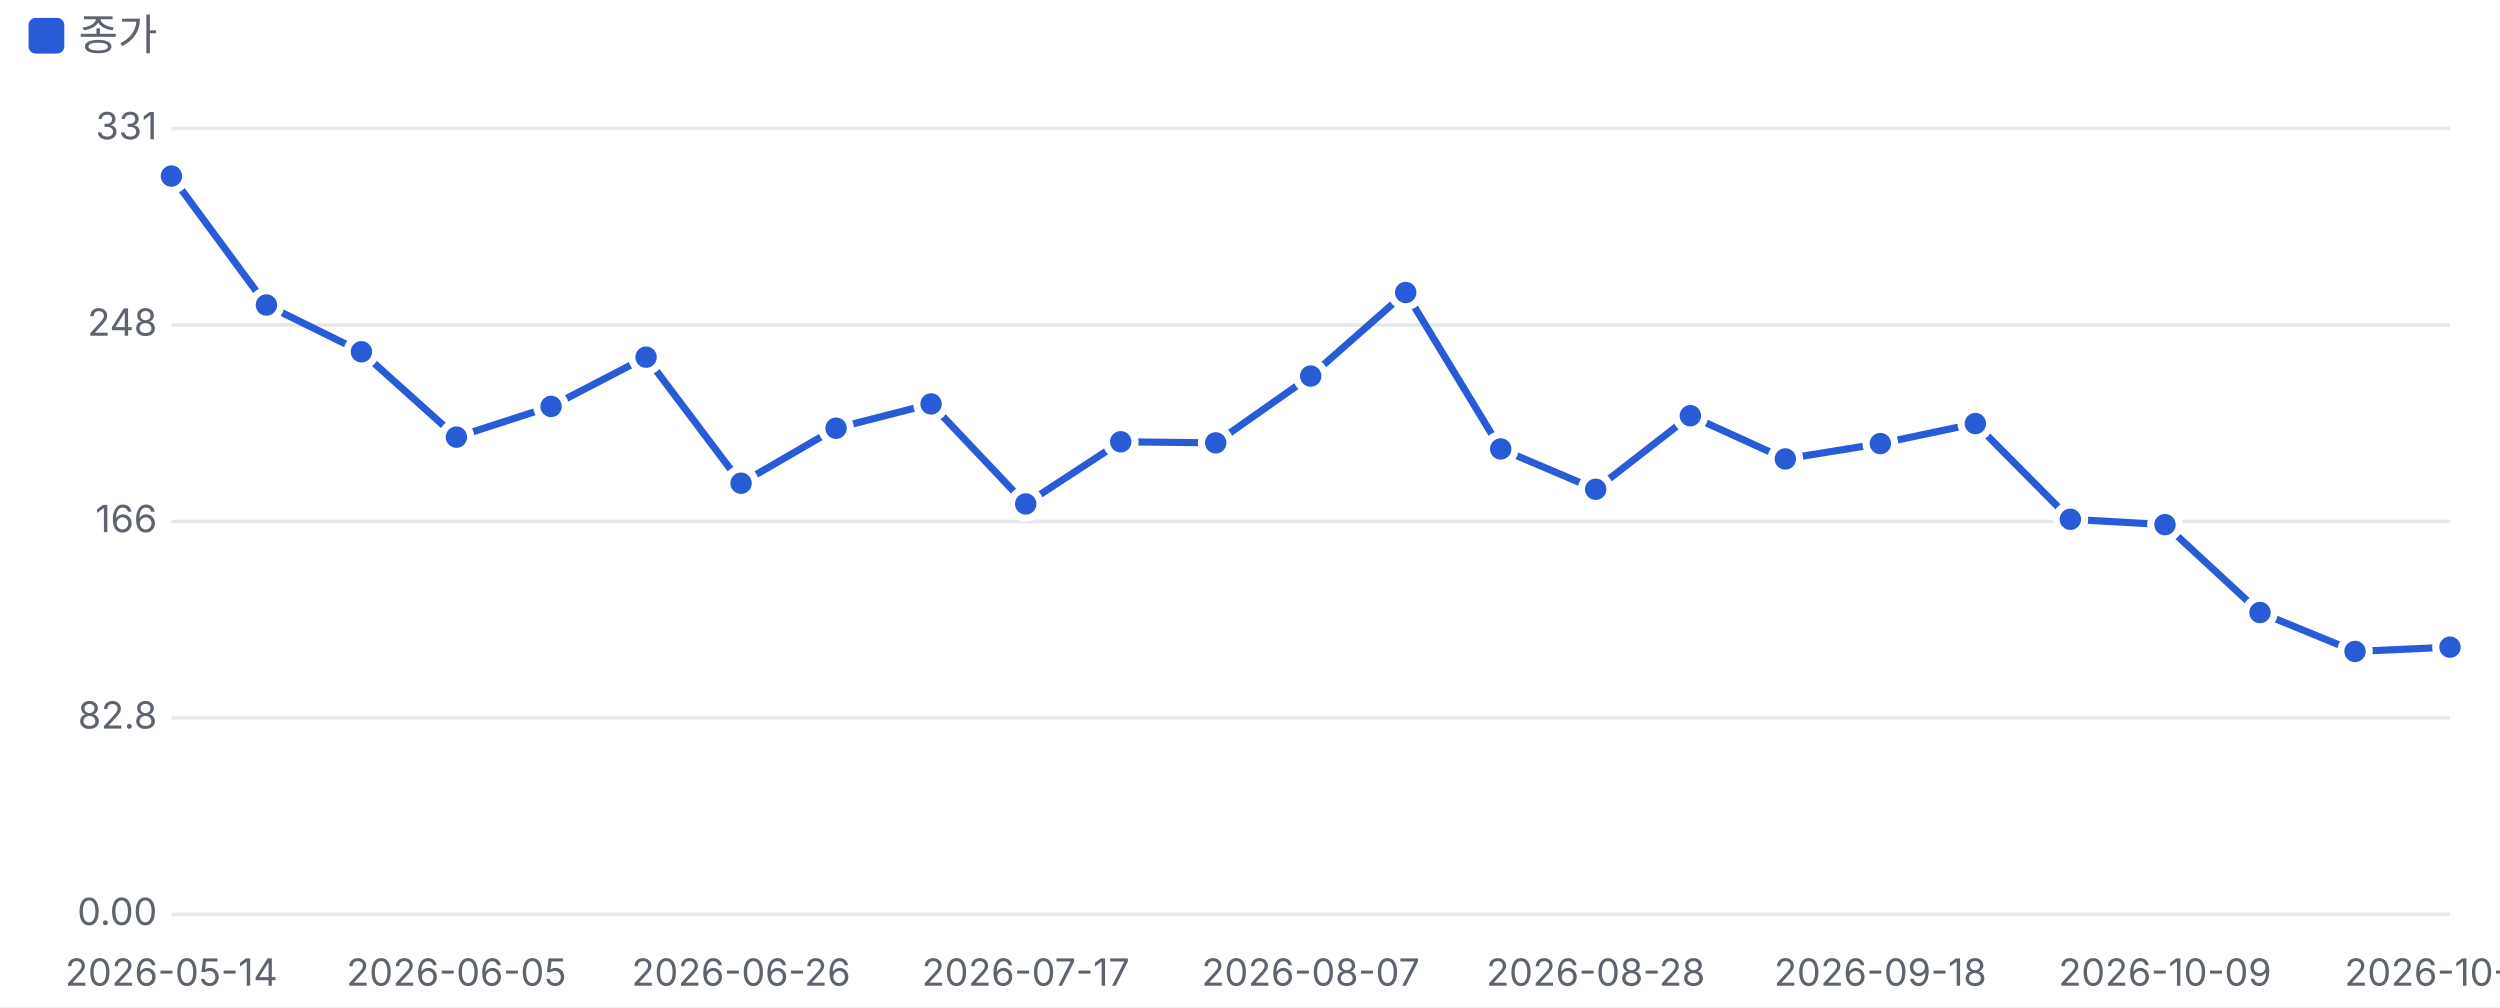
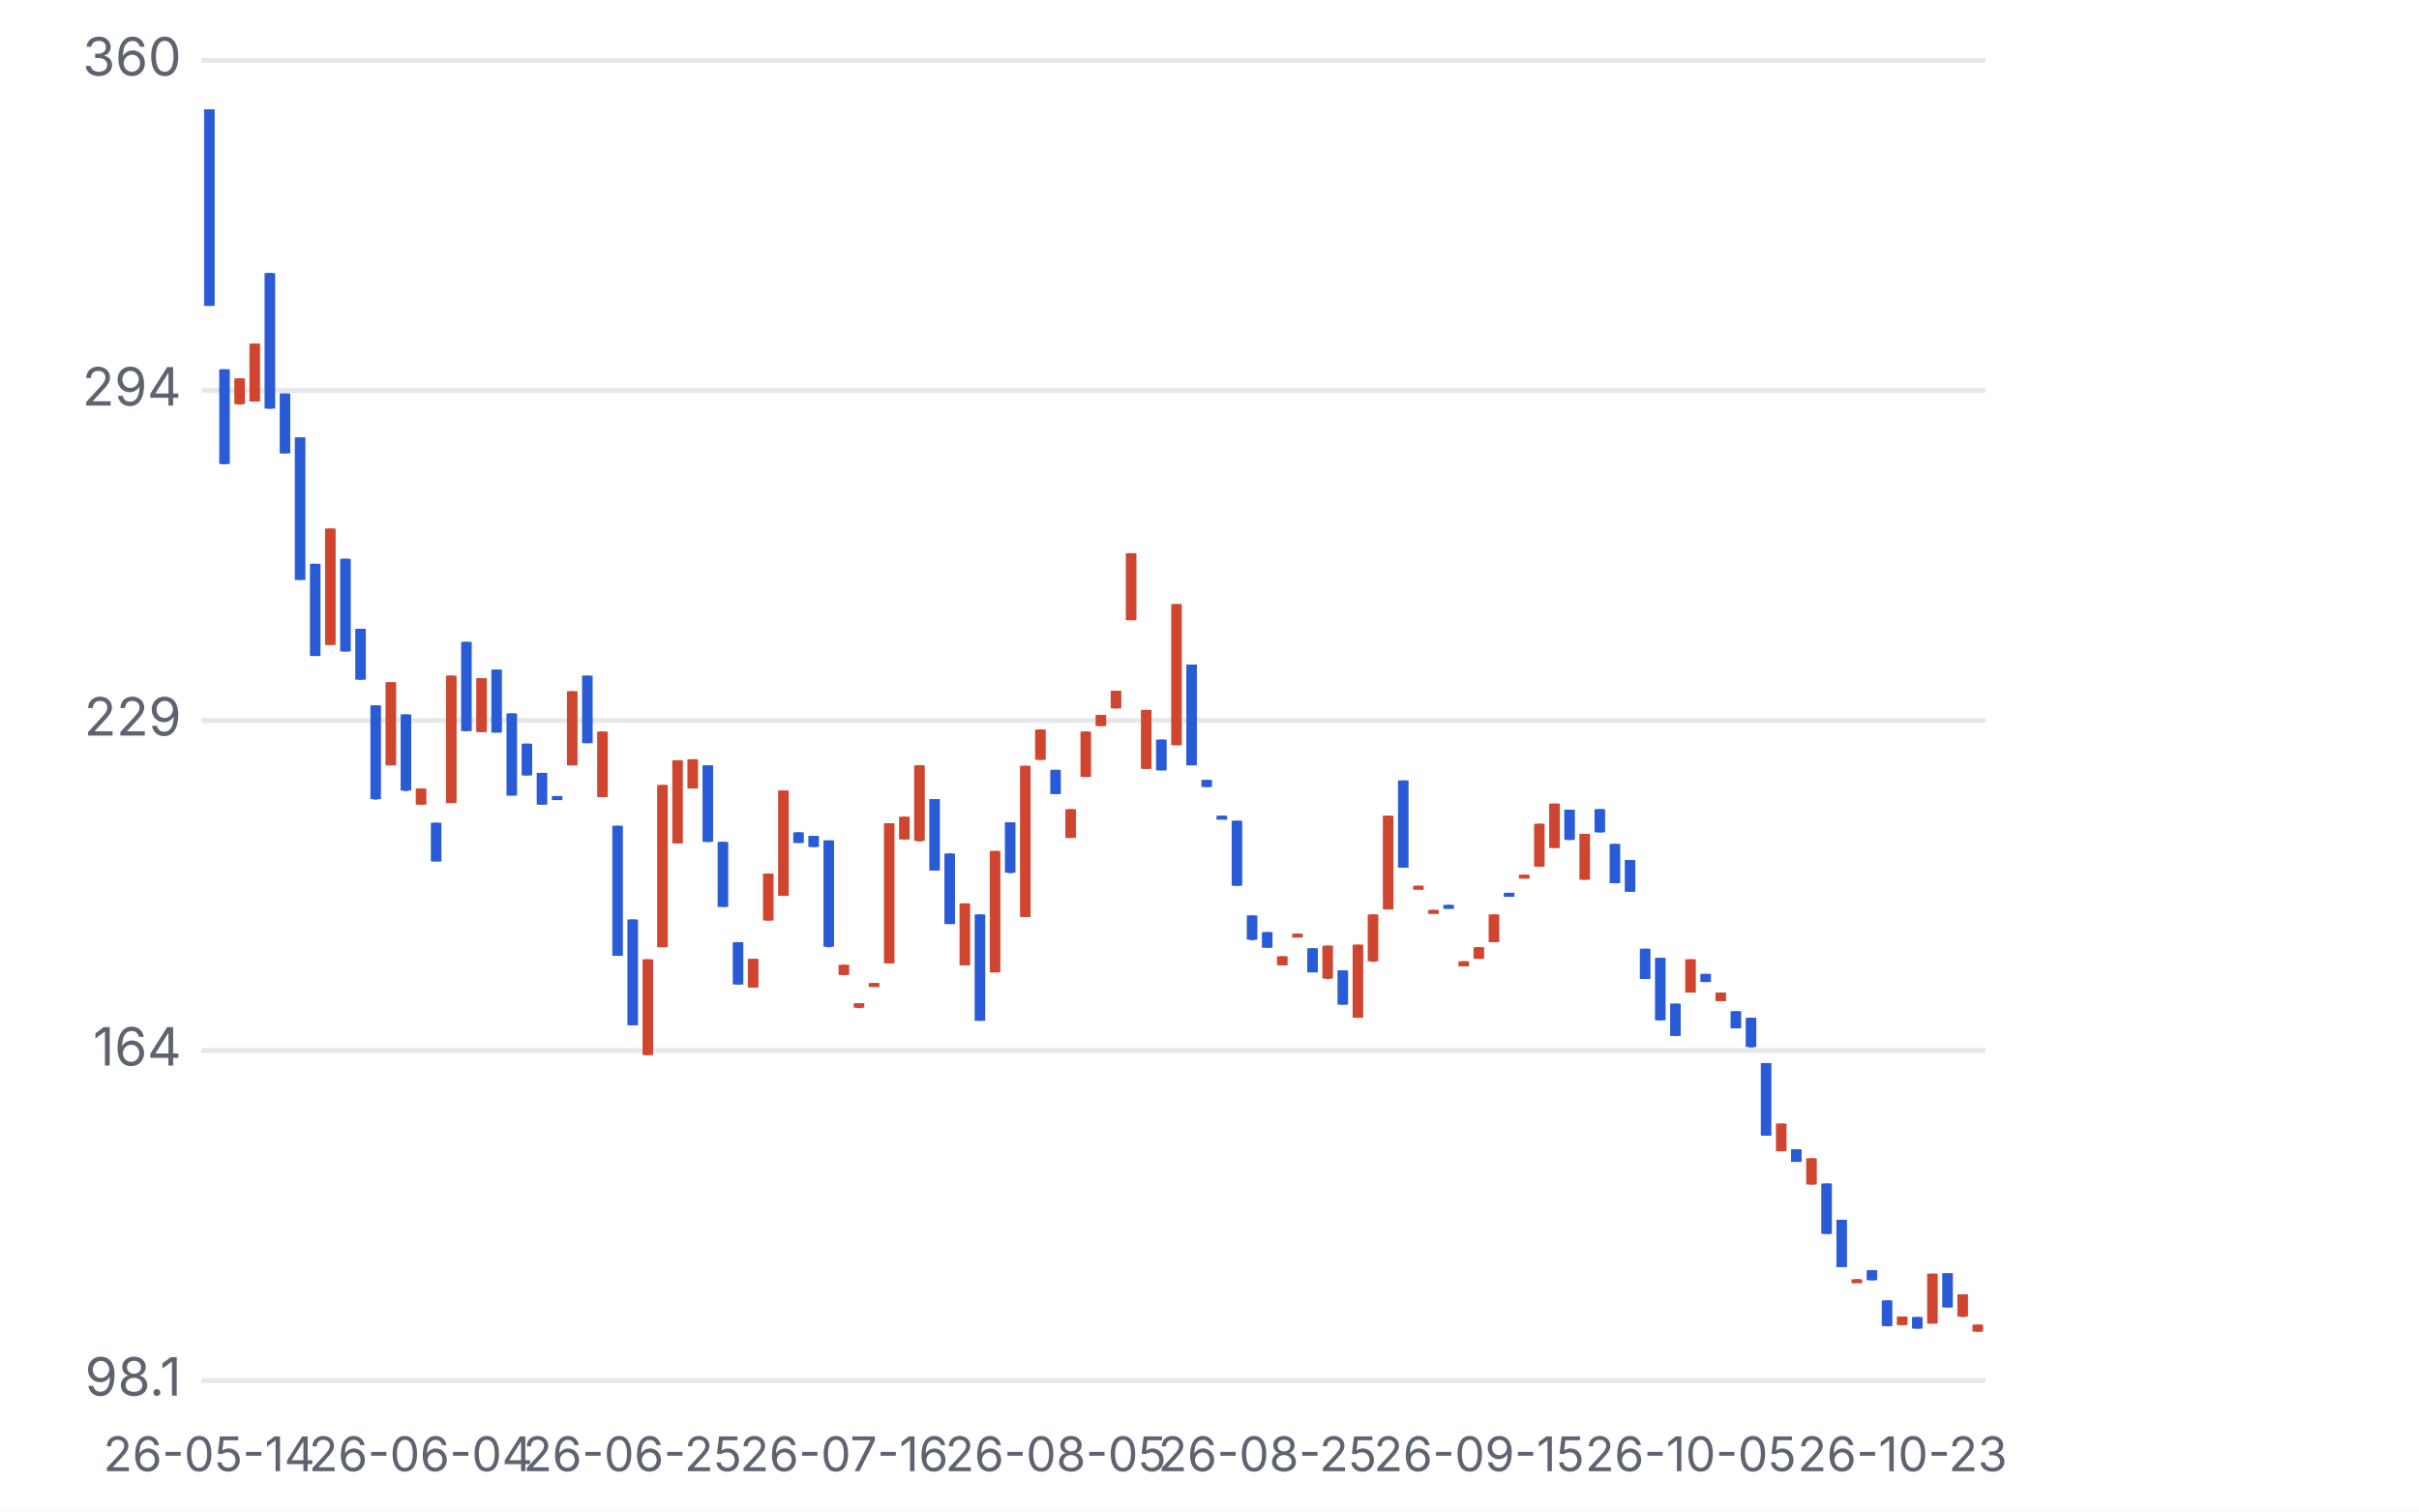
- <svg xmlns="http://www.w3.org/2000/svg" viewBox="0 0 700 282" width="700" height="282">
+ <svg xmlns="http://www.w3.org/2000/svg" viewBox="0 0 480 300" width="480" height="300">
  <style>text{fill:#5d6470;font-size:10.5px;font-family:-apple-system,'Apple SD Gothic Neo','Malgun Gothic',sans-serif}</style>
  <rect width="100%" height="100%" fill="#ffffff" />
-   <rect x="8" y="5" width="10" height="10" rx="2" fill="#2a5bd7" />
-   <text x="22" y="14" style="font-size:12px">종가</text>
-   <g transform="translate(0,22)">
-     <line x1="48" x2="686" y1="234.0" y2="234.0" stroke="#e6e8ec" />
-     <text x="44" y="237.0" text-anchor="end">0.00</text>
-     <line x1="48" x2="686" y1="179.0" y2="179.0" stroke="#e6e8ec" />
-     <text x="44" y="182.0" text-anchor="end">82.8</text>
-     <line x1="48" x2="686" y1="124.0" y2="124.0" stroke="#e6e8ec" />
-     <text x="44" y="127.0" text-anchor="end">166</text>
-     <line x1="48" x2="686" y1="69.0" y2="69.0" stroke="#e6e8ec" />
-     <text x="44" y="72.0" text-anchor="end">248</text>
-     <line x1="48" x2="686" y1="14.0" y2="14.0" stroke="#e6e8ec" />
-     <text x="44" y="17.0" text-anchor="end">331</text>
-     <text x="48.0" y="254" text-anchor="middle">2026-05-14</text>
-     <text x="127.8" y="254" text-anchor="middle">2026-06-05</text>
-     <text x="207.5" y="254" text-anchor="middle">2026-06-26</text>
-     <text x="287.2" y="254" text-anchor="middle">2026-07-17</text>
-     <text x="367.0" y="254" text-anchor="middle">2026-08-07</text>
-     <text x="446.8" y="254" text-anchor="middle">2026-08-28</text>
-     <text x="526.5" y="254" text-anchor="middle">2026-09-18</text>
-     <text x="606.2" y="254" text-anchor="middle">2026-10-09</text>
-     <text x="686.0" y="254" text-anchor="middle">2026-10-28</text>
-     <polyline fill="none" stroke="#2a5bd7" stroke-width="2" points="48.0,27.3 74.6,63.4 101.2,76.5 127.8,100.4 154.3,91.8 180.9,78.0 207.5,113.3 234.1,97.9 260.7,91.1 287.2,119.1 313.8,101.7 340.4,102.0 367.0,83.3 393.6,59.9 420.2,103.7 446.8,115.0 473.3,94.4 499.9,106.5 526.5,102.2 553.1,96.6 579.7,123.4 606.2,124.9 632.8,149.5 659.4,160.4 686.0,159.2" />
-     <circle cx="48.0" cy="27.3" r="4" fill="#2a5bd7" stroke="#fff" stroke-width="2" />
-     <circle cx="74.6" cy="63.4" r="4" fill="#2a5bd7" stroke="#fff" stroke-width="2" />
-     <circle cx="101.2" cy="76.5" r="4" fill="#2a5bd7" stroke="#fff" stroke-width="2" />
-     <circle cx="127.8" cy="100.4" r="4" fill="#2a5bd7" stroke="#fff" stroke-width="2" />
-     <circle cx="154.3" cy="91.8" r="4" fill="#2a5bd7" stroke="#fff" stroke-width="2" />
-     <circle cx="180.9" cy="78.0" r="4" fill="#2a5bd7" stroke="#fff" stroke-width="2" />
-     <circle cx="207.5" cy="113.3" r="4" fill="#2a5bd7" stroke="#fff" stroke-width="2" />
-     <circle cx="234.1" cy="97.9" r="4" fill="#2a5bd7" stroke="#fff" stroke-width="2" />
-     <circle cx="260.7" cy="91.1" r="4" fill="#2a5bd7" stroke="#fff" stroke-width="2" />
-     <circle cx="287.2" cy="119.1" r="4" fill="#2a5bd7" stroke="#fff" stroke-width="2" />
-     <circle cx="313.8" cy="101.7" r="4" fill="#2a5bd7" stroke="#fff" stroke-width="2" />
-     <circle cx="340.4" cy="102.0" r="4" fill="#2a5bd7" stroke="#fff" stroke-width="2" />
-     <circle cx="367.0" cy="83.3" r="4" fill="#2a5bd7" stroke="#fff" stroke-width="2" />
-     <circle cx="393.6" cy="59.9" r="4" fill="#2a5bd7" stroke="#fff" stroke-width="2" />
-     <circle cx="420.2" cy="103.7" r="4" fill="#2a5bd7" stroke="#fff" stroke-width="2" />
-     <circle cx="446.8" cy="115.0" r="4" fill="#2a5bd7" stroke="#fff" stroke-width="2" />
-     <circle cx="473.3" cy="94.4" r="4" fill="#2a5bd7" stroke="#fff" stroke-width="2" />
-     <circle cx="499.9" cy="106.5" r="4" fill="#2a5bd7" stroke="#fff" stroke-width="2" />
-     <circle cx="526.5" cy="102.2" r="4" fill="#2a5bd7" stroke="#fff" stroke-width="2" />
-     <circle cx="553.1" cy="96.6" r="4" fill="#2a5bd7" stroke="#fff" stroke-width="2" />
-     <circle cx="579.7" cy="123.4" r="4" fill="#2a5bd7" stroke="#fff" stroke-width="2" />
-     <circle cx="606.2" cy="124.9" r="4" fill="#2a5bd7" stroke="#fff" stroke-width="2" />
-     <circle cx="632.8" cy="149.5" r="4" fill="#2a5bd7" stroke="#fff" stroke-width="2" />
-     <circle cx="659.4" cy="160.4" r="4" fill="#2a5bd7" stroke="#fff" stroke-width="2" />
-     <circle cx="686.0" cy="159.2" r="4" fill="#2a5bd7" stroke="#fff" stroke-width="2" />
+   <g transform="translate(0,0)">
+     <line x1="40" x2="394" y1="274.0" y2="274.0" stroke="#e6e8ec" />
+     <text x="36" y="277.0" text-anchor="end">98.1</text>
+     <line x1="40" x2="394" y1="208.5" y2="208.5" stroke="#e6e8ec" />
+     <text x="36" y="211.5" text-anchor="end">164</text>
+     <line x1="40" x2="394" y1="143.0" y2="143.0" stroke="#e6e8ec" />
+     <text x="36" y="146.0" text-anchor="end">229</text>
+     <line x1="40" x2="394" y1="77.5" y2="77.5" stroke="#e6e8ec" />
+     <text x="36" y="80.5" text-anchor="end">294</text>
+     <line x1="40" x2="394" y1="12.0" y2="12.0" stroke="#e6e8ec" />
+     <text x="36" y="15.0" text-anchor="end">360</text>
+     <line x1="41.5" x2="41.5" y1="21.7" y2="60.7" stroke="#2a5bd7" />
+     <rect x="40.5" y="21.7" width="2.1" height="39.0" fill="#2a5bd7" />
+     <text x="41.5" y="292" text-anchor="middle" style="font-size:9.5px">26-05-14</text>
+     <line x1="44.5" x2="44.5" y1="73.3" y2="92.1" stroke="#2a5bd7" />
+     <rect x="43.5" y="73.3" width="2.1" height="18.8" fill="#2a5bd7" />
+     <line x1="47.5" x2="47.5" y1="75.1" y2="80.3" stroke="#d0452f" />
+     <rect x="46.5" y="75.1" width="2.1" height="5.1" fill="#d0452f" />
+     <line x1="50.5" x2="50.5" y1="68.2" y2="79.6" stroke="#d0452f" />
+     <rect x="49.5" y="68.2" width="2.1" height="11.5" fill="#d0452f" />
+     <line x1="53.5" x2="53.5" y1="54.2" y2="81.1" stroke="#2a5bd7" />
+     <rect x="52.5" y="54.2" width="2.1" height="26.9" fill="#2a5bd7" />
+     <line x1="56.5" x2="56.5" y1="78.1" y2="90.0" stroke="#2a5bd7" />
+     <rect x="55.5" y="78.1" width="2.1" height="11.9" fill="#2a5bd7" />
+     <line x1="59.5" x2="59.5" y1="86.8" y2="115.1" stroke="#2a5bd7" />
+     <rect x="58.5" y="86.8" width="2.1" height="28.3" fill="#2a5bd7" />
+     <line x1="62.5" x2="62.5" y1="111.9" y2="130.2" stroke="#2a5bd7" />
+     <rect x="61.5" y="111.9" width="2.1" height="18.3" fill="#2a5bd7" />
+     <line x1="65.5" x2="65.5" y1="104.9" y2="128.0" stroke="#d0452f" />
+     <rect x="64.5" y="104.9" width="2.1" height="23.1" fill="#d0452f" />
+     <line x1="68.5" x2="68.5" y1="110.9" y2="129.3" stroke="#2a5bd7" />
+     <rect x="67.5" y="110.9" width="2.1" height="18.4" fill="#2a5bd7" />
+     <line x1="71.5" x2="71.5" y1="124.8" y2="134.9" stroke="#2a5bd7" />
+     <rect x="70.5" y="124.8" width="2.1" height="10.1" fill="#2a5bd7" />
+     <line x1="74.5" x2="74.5" y1="140.0" y2="158.7" stroke="#2a5bd7" />
+     <rect x="73.5" y="140.0" width="2.1" height="18.6" fill="#2a5bd7" />
+     <line x1="77.5" x2="77.5" y1="135.4" y2="151.9" stroke="#d0452f" />
+     <rect x="76.5" y="135.4" width="2.1" height="16.5" fill="#d0452f" />
+     <line x1="80.5" x2="80.5" y1="141.8" y2="157.0" stroke="#2a5bd7" />
+     <rect x="79.5" y="141.8" width="2.1" height="15.1" fill="#2a5bd7" />
+     <line x1="83.5" x2="83.5" y1="156.5" y2="159.7" stroke="#d0452f" />
+     <rect x="82.5" y="156.5" width="2.1" height="3.2" fill="#d0452f" />
+     <text x="83.5" y="292" text-anchor="middle" style="font-size:9.5px">26-06-04</text>
+     <line x1="86.5" x2="86.5" y1="163.3" y2="170.9" stroke="#2a5bd7" />
+     <rect x="85.5" y="163.3" width="2.1" height="7.7" fill="#2a5bd7" />
+     <line x1="89.5" x2="89.5" y1="134.1" y2="159.3" stroke="#d0452f" />
+     <rect x="88.5" y="134.1" width="2.1" height="25.3" fill="#d0452f" />
+     <line x1="92.5" x2="92.5" y1="127.4" y2="145.1" stroke="#2a5bd7" />
+     <rect x="91.5" y="127.4" width="2.1" height="17.7" fill="#2a5bd7" />
+     <line x1="95.5" x2="95.5" y1="134.6" y2="145.3" stroke="#d0452f" />
+     <rect x="94.5" y="134.6" width="2.1" height="10.7" fill="#d0452f" />
+     <line x1="98.5" x2="98.5" y1="132.9" y2="145.4" stroke="#2a5bd7" />
+     <rect x="97.5" y="132.9" width="2.1" height="12.5" fill="#2a5bd7" />
+     <line x1="101.5" x2="101.5" y1="141.6" y2="157.9" stroke="#2a5bd7" />
+     <rect x="100.5" y="141.6" width="2.1" height="16.3" fill="#2a5bd7" />
+     <line x1="104.5" x2="104.5" y1="147.6" y2="153.9" stroke="#2a5bd7" />
+     <rect x="103.5" y="147.6" width="2.1" height="6.3" fill="#2a5bd7" />
+     <line x1="107.5" x2="107.5" y1="153.4" y2="159.7" stroke="#2a5bd7" />
+     <rect x="106.5" y="153.4" width="2.1" height="6.3" fill="#2a5bd7" />
+     <line x1="110.5" x2="110.5" y1="158.0" y2="158.3" stroke="#2a5bd7" />
+     <rect x="109.5" y="158.0" width="2.1" height="0.8" fill="#2a5bd7" />
+     <line x1="113.5" x2="113.5" y1="137.2" y2="151.9" stroke="#d0452f" />
+     <rect x="112.5" y="137.2" width="2.1" height="14.7" fill="#d0452f" />
+     <line x1="116.5" x2="116.5" y1="134.1" y2="147.5" stroke="#2a5bd7" />
+     <rect x="115.5" y="134.1" width="2.1" height="13.4" fill="#2a5bd7" />
+     <line x1="119.5" x2="119.5" y1="145.2" y2="158.2" stroke="#d0452f" />
+     <rect x="118.5" y="145.2" width="2.1" height="13.0" fill="#d0452f" />
+     <line x1="122.5" x2="122.5" y1="163.9" y2="189.7" stroke="#2a5bd7" />
+     <rect x="121.5" y="163.9" width="2.1" height="25.8" fill="#2a5bd7" />
+     <line x1="125.5" x2="125.5" y1="182.5" y2="203.5" stroke="#2a5bd7" />
+     <rect x="124.5" y="182.5" width="2.1" height="21.0" fill="#2a5bd7" />
+     <text x="125.5" y="292" text-anchor="middle" style="font-size:9.5px">26-06-25</text>
+     <line x1="128.5" x2="128.5" y1="190.4" y2="209.4" stroke="#d0452f" />
+     <rect x="127.5" y="190.4" width="2.1" height="19.0" fill="#d0452f" />
+     <line x1="131.5" x2="131.5" y1="155.8" y2="188.0" stroke="#d0452f" />
+     <rect x="130.4" y="155.8" width="2.1" height="32.2" fill="#d0452f" />
+     <line x1="134.5" x2="134.5" y1="150.9" y2="167.4" stroke="#d0452f" />
+     <rect x="133.4" y="150.9" width="2.1" height="16.5" fill="#d0452f" />
+     <line x1="137.5" x2="137.5" y1="150.7" y2="156.5" stroke="#d0452f" />
+     <rect x="136.4" y="150.7" width="2.1" height="5.8" fill="#d0452f" />
+     <line x1="140.5" x2="140.5" y1="151.9" y2="167.1" stroke="#2a5bd7" />
+     <rect x="139.4" y="151.9" width="2.1" height="15.2" fill="#2a5bd7" />
+     <line x1="143.5" x2="143.5" y1="167.1" y2="180.0" stroke="#2a5bd7" />
+     <rect x="142.4" y="167.1" width="2.1" height="12.9" fill="#2a5bd7" />
+     <line x1="146.5" x2="146.5" y1="187.0" y2="195.4" stroke="#2a5bd7" />
+     <rect x="145.4" y="187.0" width="2.1" height="8.4" fill="#2a5bd7" />
+     <line x1="149.5" x2="149.5" y1="190.3" y2="196.0" stroke="#d0452f" />
+     <rect x="148.4" y="190.3" width="2.1" height="5.7" fill="#d0452f" />
+     <line x1="152.5" x2="152.5" y1="173.4" y2="182.7" stroke="#d0452f" />
+     <rect x="151.4" y="173.4" width="2.1" height="9.3" fill="#d0452f" />
+     <line x1="155.5" x2="155.5" y1="156.9" y2="177.8" stroke="#d0452f" />
+     <rect x="154.4" y="156.9" width="2.1" height="20.9" fill="#d0452f" />
+     <line x1="158.5" x2="158.5" y1="165.2" y2="167.3" stroke="#2a5bd7" />
+     <rect x="157.4" y="165.2" width="2.1" height="2.1" fill="#2a5bd7" />
+     <line x1="161.5" x2="161.5" y1="165.9" y2="168.1" stroke="#2a5bd7" />
+     <rect x="160.4" y="165.9" width="2.1" height="2.2" fill="#2a5bd7" />
+     <line x1="164.5" x2="164.5" y1="166.8" y2="188.0" stroke="#2a5bd7" />
+     <rect x="163.4" y="166.8" width="2.1" height="21.1" fill="#2a5bd7" />
+     <line x1="167.5" x2="167.5" y1="191.5" y2="193.5" stroke="#d0452f" />
+     <rect x="166.4" y="191.5" width="2.1" height="2.0" fill="#d0452f" />
+     <text x="167.5" y="292" text-anchor="middle" style="font-size:9.5px">26-07-16</text>
+     <line x1="170.5" x2="170.5" y1="199.1" y2="200.1" stroke="#d0452f" />
+     <rect x="169.4" y="199.1" width="2.1" height="0.9" fill="#d0452f" />
+     <line x1="173.5" x2="173.5" y1="195.1" y2="195.4" stroke="#d0452f" />
+     <rect x="172.4" y="195.1" width="2.1" height="0.8" fill="#d0452f" />
+     <line x1="176.5" x2="176.5" y1="163.4" y2="191.2" stroke="#d0452f" />
+     <rect x="175.4" y="163.4" width="2.1" height="27.8" fill="#d0452f" />
+     <line x1="179.5" x2="179.5" y1="162.1" y2="166.6" stroke="#d0452f" />
+     <rect x="178.4" y="162.1" width="2.1" height="4.5" fill="#d0452f" />
+     <line x1="182.5" x2="182.5" y1="151.9" y2="167.0" stroke="#d0452f" />
+     <rect x="181.4" y="151.9" width="2.1" height="15.0" fill="#d0452f" />
+     <line x1="185.5" x2="185.5" y1="158.6" y2="172.8" stroke="#2a5bd7" />
+     <rect x="184.4" y="158.6" width="2.1" height="14.2" fill="#2a5bd7" />
+     <line x1="188.5" x2="188.5" y1="169.4" y2="183.4" stroke="#2a5bd7" />
+     <rect x="187.4" y="169.4" width="2.1" height="14.0" fill="#2a5bd7" />
+     <line x1="191.5" x2="191.5" y1="179.3" y2="191.5" stroke="#d0452f" />
+     <rect x="190.4" y="179.3" width="2.1" height="12.3" fill="#d0452f" />
+     <line x1="194.5" x2="194.5" y1="181.5" y2="202.6" stroke="#2a5bd7" />
+     <rect x="193.4" y="181.5" width="2.1" height="21.1" fill="#2a5bd7" />
+     <line x1="197.5" x2="197.5" y1="168.9" y2="193.0" stroke="#d0452f" />
+     <rect x="196.4" y="168.9" width="2.1" height="24.1" fill="#d0452f" />
+     <line x1="200.5" x2="200.5" y1="163.2" y2="173.3" stroke="#2a5bd7" />
+     <rect x="199.4" y="163.2" width="2.1" height="10.0" fill="#2a5bd7" />
+     <line x1="203.5" x2="203.5" y1="152.0" y2="182.0" stroke="#d0452f" />
+     <rect x="202.4" y="152.0" width="2.1" height="30.0" fill="#d0452f" />
+     <line x1="206.5" x2="206.5" y1="144.8" y2="150.8" stroke="#d0452f" />
+     <rect x="205.4" y="144.8" width="2.1" height="6.0" fill="#d0452f" />
+     <line x1="209.5" x2="209.5" y1="152.8" y2="157.6" stroke="#2a5bd7" />
+     <rect x="208.4" y="152.8" width="2.1" height="4.8" fill="#2a5bd7" />
+     <text x="209.5" y="292" text-anchor="middle" style="font-size:9.5px">26-08-05</text>
+     <line x1="212.5" x2="212.5" y1="160.6" y2="166.3" stroke="#d0452f" />
+     <rect x="211.4" y="160.6" width="2.1" height="5.7" fill="#d0452f" />
+     <line x1="215.5" x2="215.5" y1="145.2" y2="154.2" stroke="#d0452f" />
+     <rect x="214.4" y="145.2" width="2.1" height="9.0" fill="#d0452f" />
+     <line x1="218.5" x2="218.5" y1="141.9" y2="144.1" stroke="#d0452f" />
+     <rect x="217.4" y="141.9" width="2.1" height="2.2" fill="#d0452f" />
+     <line x1="221.5" x2="221.5" y1="137.1" y2="140.6" stroke="#d0452f" />
+     <rect x="220.4" y="137.1" width="2.1" height="3.5" fill="#d0452f" />
+     <line x1="224.5" x2="224.5" y1="109.8" y2="123.1" stroke="#d0452f" />
+     <rect x="223.4" y="109.8" width="2.1" height="13.3" fill="#d0452f" />
+     <line x1="227.5" x2="227.5" y1="140.9" y2="152.6" stroke="#d0452f" />
+     <rect x="226.4" y="140.9" width="2.1" height="11.7" fill="#d0452f" />
+     <line x1="230.5" x2="230.5" y1="146.8" y2="152.9" stroke="#2a5bd7" />
+     <rect x="229.4" y="146.8" width="2.1" height="6.1" fill="#2a5bd7" />
+     <line x1="233.5" x2="233.5" y1="119.9" y2="147.9" stroke="#d0452f" />
+     <rect x="232.4" y="119.9" width="2.1" height="28.0" fill="#d0452f" />
+     <line x1="236.5" x2="236.5" y1="131.9" y2="151.9" stroke="#2a5bd7" />
+     <rect x="235.4" y="131.9" width="2.1" height="20.0" fill="#2a5bd7" />
+     <line x1="239.5" x2="239.5" y1="154.8" y2="156.2" stroke="#2a5bd7" />
+     <rect x="238.4" y="154.8" width="2.1" height="1.4" fill="#2a5bd7" />
+     <line x1="242.5" x2="242.5" y1="161.9" y2="162.1" stroke="#2a5bd7" />
+     <rect x="241.4" y="161.9" width="2.1" height="0.8" fill="#2a5bd7" />
+     <line x1="245.5" x2="245.5" y1="162.9" y2="175.8" stroke="#2a5bd7" />
+     <rect x="244.4" y="162.9" width="2.1" height="12.9" fill="#2a5bd7" />
+     <line x1="248.5" x2="248.5" y1="181.7" y2="186.6" stroke="#2a5bd7" />
+     <rect x="247.4" y="181.7" width="2.1" height="4.8" fill="#2a5bd7" />
+     <line x1="251.5" x2="251.5" y1="185.0" y2="188.1" stroke="#2a5bd7" />
+     <rect x="250.4" y="185.0" width="2.1" height="3.1" fill="#2a5bd7" />
+     <text x="251.5" y="292" text-anchor="middle" style="font-size:9.5px">26-08-25</text>
+     <line x1="254.5" x2="254.5" y1="189.8" y2="191.6" stroke="#d0452f" />
+     <rect x="253.4" y="189.8" width="2.1" height="1.8" fill="#d0452f" />
+     <line x1="257.5" x2="257.5" y1="185.3" y2="185.8" stroke="#d0452f" />
+     <rect x="256.4" y="185.3" width="2.1" height="0.8" fill="#d0452f" />
+     <line x1="260.5" x2="260.5" y1="188.2" y2="192.9" stroke="#2a5bd7" />
+     <rect x="259.4" y="188.2" width="2.1" height="4.8" fill="#2a5bd7" />
+     <line x1="263.5" x2="263.5" y1="187.7" y2="194.3" stroke="#d0452f" />
+     <rect x="262.4" y="187.7" width="2.1" height="6.5" fill="#d0452f" />
+     <line x1="266.5" x2="266.5" y1="192.6" y2="199.4" stroke="#2a5bd7" />
+     <rect x="265.4" y="192.6" width="2.1" height="6.8" fill="#2a5bd7" />
+     <line x1="269.5" x2="269.5" y1="187.5" y2="202.0" stroke="#d0452f" />
+     <rect x="268.4" y="187.5" width="2.1" height="14.5" fill="#d0452f" />
+     <line x1="272.5" x2="272.5" y1="181.5" y2="190.9" stroke="#d0452f" />
+     <rect x="271.4" y="181.5" width="2.1" height="9.3" fill="#d0452f" />
+     <line x1="275.5" x2="275.5" y1="161.9" y2="180.5" stroke="#d0452f" />
+     <rect x="274.4" y="161.9" width="2.1" height="18.6" fill="#d0452f" />
+     <line x1="278.5" x2="278.5" y1="154.9" y2="172.2" stroke="#2a5bd7" />
+     <rect x="277.4" y="154.9" width="2.1" height="17.3" fill="#2a5bd7" />
+     <line x1="281.5" x2="281.5" y1="175.8" y2="176.3" stroke="#d0452f" />
+     <rect x="280.4" y="175.8" width="2.1" height="0.8" fill="#d0452f" />
+     <line x1="284.5" x2="284.5" y1="180.6" y2="181.0" stroke="#d0452f" />
+     <rect x="283.4" y="180.6" width="2.1" height="0.8" fill="#d0452f" />
+     <line x1="287.5" x2="287.5" y1="179.6" y2="180.0" stroke="#2a5bd7" />
+     <rect x="286.4" y="179.6" width="2.1" height="0.8" fill="#2a5bd7" />
+     <line x1="290.5" x2="290.5" y1="190.8" y2="191.8" stroke="#d0452f" />
+     <rect x="289.4" y="190.8" width="2.1" height="1.0" fill="#d0452f" />
+     <line x1="293.5" x2="293.5" y1="188.0" y2="190.3" stroke="#d0452f" />
+     <rect x="292.4" y="188.0" width="2.1" height="2.3" fill="#d0452f" />
+     <text x="293.5" y="292" text-anchor="middle" style="font-size:9.5px">26-09-15</text>
+     <line x1="296.5" x2="296.5" y1="181.5" y2="187.0" stroke="#d0452f" />
+     <rect x="295.4" y="181.5" width="2.1" height="5.5" fill="#d0452f" />
+     <line x1="299.5" x2="299.5" y1="177.2" y2="177.8" stroke="#2a5bd7" />
+     <rect x="298.4" y="177.2" width="2.1" height="0.8" fill="#2a5bd7" />
+     <line x1="302.5" x2="302.5" y1="173.6" y2="174.1" stroke="#d0452f" />
+     <rect x="301.4" y="173.6" width="2.1" height="0.8" fill="#d0452f" />
+     <line x1="305.5" x2="305.5" y1="163.5" y2="172.0" stroke="#d0452f" />
+     <rect x="304.4" y="163.5" width="2.1" height="8.5" fill="#d0452f" />
+     <line x1="308.5" x2="308.5" y1="159.5" y2="168.3" stroke="#d0452f" />
+     <rect x="307.4" y="159.5" width="2.1" height="8.8" fill="#d0452f" />
+     <line x1="311.5" x2="311.5" y1="160.7" y2="166.7" stroke="#2a5bd7" />
+     <rect x="310.4" y="160.7" width="2.1" height="6.0" fill="#2a5bd7" />
+     <line x1="314.5" x2="314.5" y1="165.5" y2="174.6" stroke="#d0452f" />
+     <rect x="313.4" y="165.5" width="2.1" height="9.1" fill="#d0452f" />
+     <line x1="317.5" x2="317.5" y1="160.6" y2="165.2" stroke="#2a5bd7" />
+     <rect x="316.4" y="160.6" width="2.1" height="4.6" fill="#2a5bd7" />
+     <line x1="320.5" x2="320.5" y1="167.5" y2="175.2" stroke="#2a5bd7" />
+     <rect x="319.4" y="167.5" width="2.1" height="7.8" fill="#2a5bd7" />
+     <line x1="323.5" x2="323.5" y1="170.7" y2="177.0" stroke="#2a5bd7" />
+     <rect x="322.4" y="170.7" width="2.1" height="6.3" fill="#2a5bd7" />
+     <line x1="326.5" x2="326.5" y1="188.3" y2="194.3" stroke="#2a5bd7" />
+     <rect x="325.4" y="188.3" width="2.1" height="6.0" fill="#2a5bd7" />
+     <line x1="329.5" x2="329.5" y1="190.1" y2="202.5" stroke="#2a5bd7" />
+     <rect x="328.4" y="190.1" width="2.1" height="12.4" fill="#2a5bd7" />
+     <line x1="332.5" x2="332.5" y1="199.2" y2="205.6" stroke="#2a5bd7" />
+     <rect x="331.4" y="199.2" width="2.1" height="6.4" fill="#2a5bd7" />
+     <line x1="335.5" x2="335.5" y1="190.4" y2="197.0" stroke="#d0452f" />
+     <rect x="334.4" y="190.4" width="2.1" height="6.6" fill="#d0452f" />
+     <text x="335.5" y="292" text-anchor="middle" style="font-size:9.5px">26-10-05</text>
+     <line x1="338.5" x2="338.5" y1="193.3" y2="194.9" stroke="#2a5bd7" />
+     <rect x="337.4" y="193.3" width="2.1" height="1.6" fill="#2a5bd7" />
+     <line x1="341.5" x2="341.5" y1="197.0" y2="198.6" stroke="#d0452f" />
+     <rect x="340.4" y="197.0" width="2.1" height="1.7" fill="#d0452f" />
+     <line x1="344.5" x2="344.5" y1="200.7" y2="204.1" stroke="#2a5bd7" />
+     <rect x="343.4" y="200.7" width="2.1" height="3.4" fill="#2a5bd7" />
+     <line x1="347.5" x2="347.5" y1="202.0" y2="207.9" stroke="#2a5bd7" />
+     <rect x="346.4" y="202.0" width="2.1" height="5.8" fill="#2a5bd7" />
+     <line x1="350.5" x2="350.5" y1="211.0" y2="225.4" stroke="#2a5bd7" />
+     <rect x="349.4" y="211.0" width="2.1" height="14.4" fill="#2a5bd7" />
+     <line x1="353.5" x2="353.5" y1="223.0" y2="228.5" stroke="#d0452f" />
+     <rect x="352.4" y="223.0" width="2.1" height="5.5" fill="#d0452f" />
+     <line x1="356.5" x2="356.5" y1="228.1" y2="230.6" stroke="#2a5bd7" />
+     <rect x="355.4" y="228.1" width="2.1" height="2.5" fill="#2a5bd7" />
+     <line x1="359.5" x2="359.5" y1="229.9" y2="235.1" stroke="#d0452f" />
+     <rect x="358.4" y="229.9" width="2.1" height="5.2" fill="#d0452f" />
+     <line x1="362.5" x2="362.5" y1="234.9" y2="244.9" stroke="#2a5bd7" />
+     <rect x="361.4" y="234.9" width="2.1" height="10.0" fill="#2a5bd7" />
+     <line x1="365.5" x2="365.5" y1="242.1" y2="251.4" stroke="#2a5bd7" />
+     <rect x="364.4" y="242.1" width="2.1" height="9.4" fill="#2a5bd7" />
+     <line x1="368.5" x2="368.5" y1="253.9" y2="254.1" stroke="#d0452f" />
+     <rect x="367.4" y="253.9" width="2.1" height="0.8" fill="#d0452f" />
+     <line x1="371.5" x2="371.5" y1="252.1" y2="254.1" stroke="#2a5bd7" />
+     <rect x="370.4" y="252.1" width="2.1" height="2.0" fill="#2a5bd7" />
+     <line x1="374.5" x2="374.5" y1="258.1" y2="263.2" stroke="#2a5bd7" />
+     <rect x="373.4" y="258.1" width="2.1" height="5.1" fill="#2a5bd7" />
+     <line x1="377.5" x2="377.5" y1="261.3" y2="263.0" stroke="#d0452f" />
+     <rect x="376.4" y="261.3" width="2.1" height="1.7" fill="#d0452f" />
+     <text x="377.5" y="292" text-anchor="middle" style="font-size:9.5px">26-10-23</text>
+     <line x1="380.5" x2="380.5" y1="261.4" y2="263.7" stroke="#2a5bd7" />
+     <rect x="379.4" y="261.4" width="2.1" height="2.3" fill="#2a5bd7" />
+     <line x1="383.5" x2="383.5" y1="252.8" y2="262.7" stroke="#d0452f" />
+     <rect x="382.4" y="252.8" width="2.1" height="9.9" fill="#d0452f" />
+     <line x1="386.5" x2="386.5" y1="252.7" y2="259.5" stroke="#2a5bd7" />
+     <rect x="385.4" y="252.7" width="2.1" height="6.8" fill="#2a5bd7" />
+     <line x1="389.5" x2="389.5" y1="256.9" y2="261.4" stroke="#d0452f" />
+     <rect x="388.4" y="256.9" width="2.1" height="4.4" fill="#d0452f" />
+     <line x1="392.5" x2="392.5" y1="262.9" y2="264.3" stroke="#d0452f" />
+     <rect x="391.4" y="262.9" width="2.1" height="1.4" fill="#d0452f" />
  </g>
</svg>
